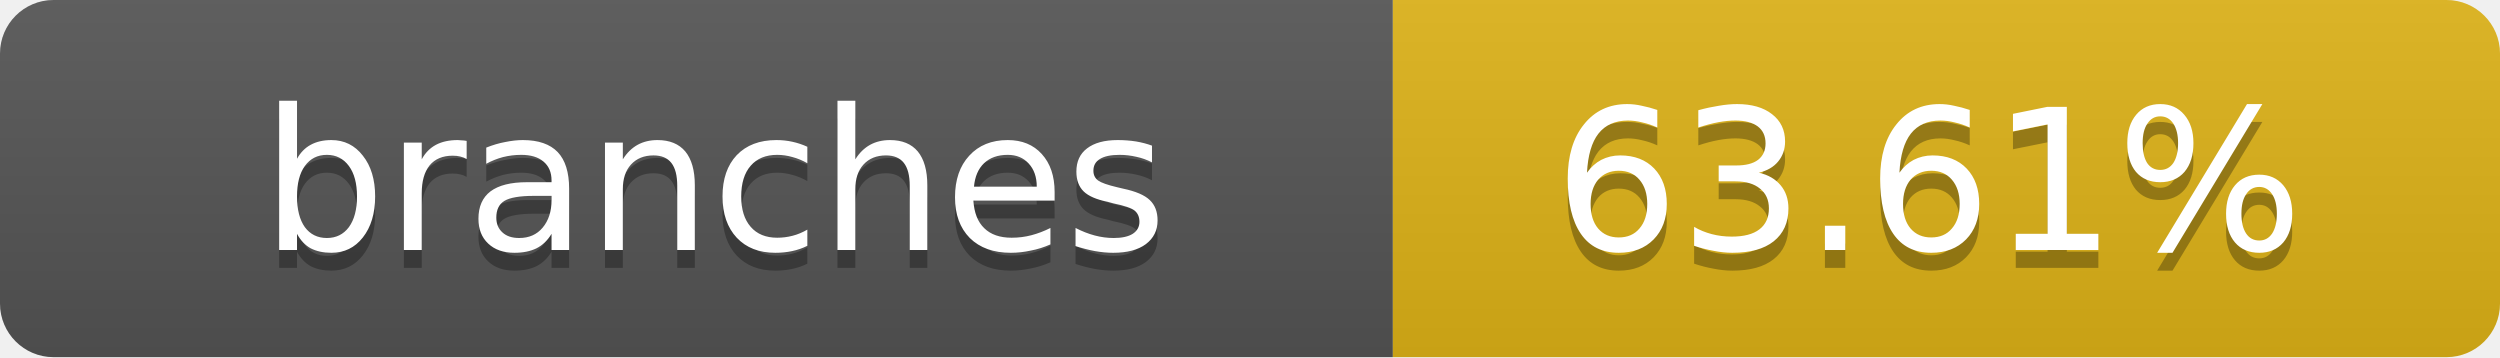
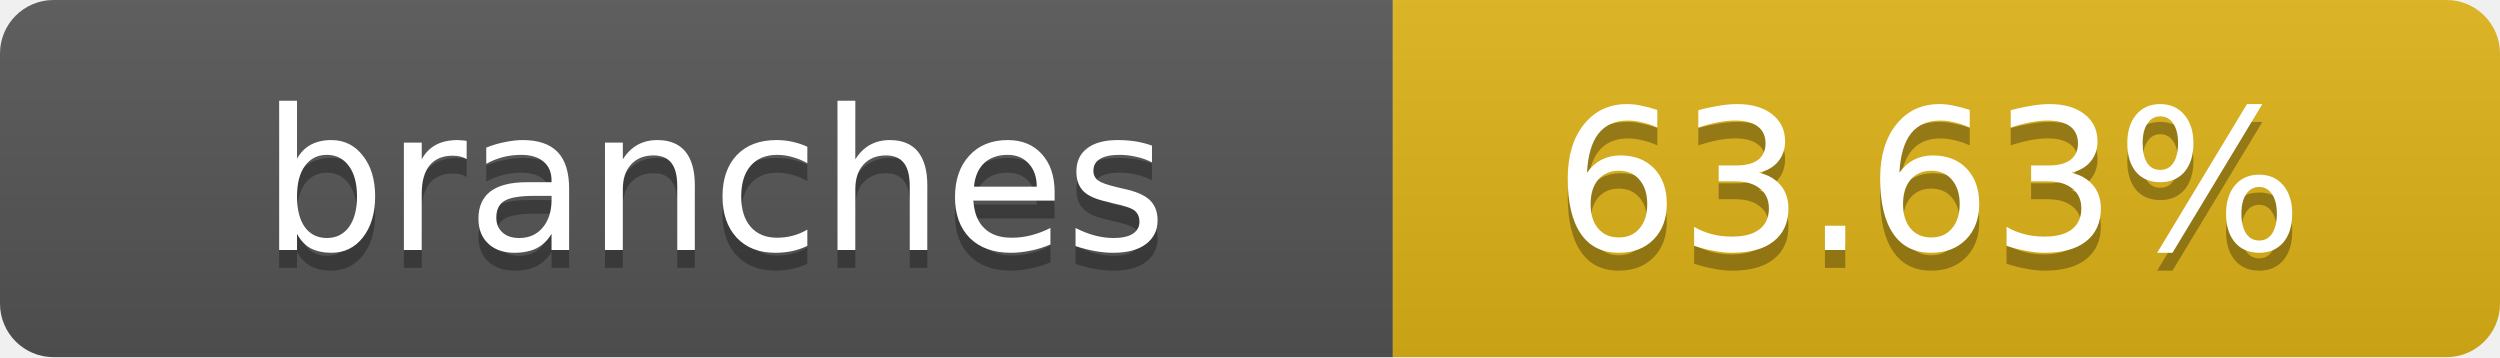
- <svg xmlns="http://www.w3.org/2000/svg" width="140" height="20" role="img" aria-label="branches: 63.61%">
+ <svg xmlns="http://www.w3.org/2000/svg" width="140" height="20" role="img" aria-label="branches: 63.63%">
  <linearGradient id="s" x2="0" y2="100%">
    <stop offset="0" stop-color="#bbb" stop-opacity=".1" />
    <stop offset="1" stop-opacity=".1" />
  </linearGradient>
  <clipPath id="r">
    <rect width="140" height="20" rx="3" fill="#fff" />
  </clipPath>
  <g clip-path="url(#r)">
    <rect width="78" height="20" fill="#555" />
    <rect x="78" width="62" height="20" fill="#dfb317" />
    <rect width="140" height="20" fill="url(#s)" />
  </g>
  <g fill="#fff" text-anchor="middle" font-family="Verdana,Geneva,DejaVu Sans,sans-serif" text-rendering="geometricPrecision" font-size="11">
    <text x="40" y="15" fill="#010101" fill-opacity=".3">branches</text>
    <text x="40" y="14">branches</text>
-     <text x="108" y="15" fill="#010101" fill-opacity=".3">63.61%</text>
-     <text x="108" y="14">63.61%</text>
+     <text x="108" y="15" fill="#010101" fill-opacity=".3">63.63%</text>
+     <text x="108" y="14">63.63%</text>
  </g>
</svg>
